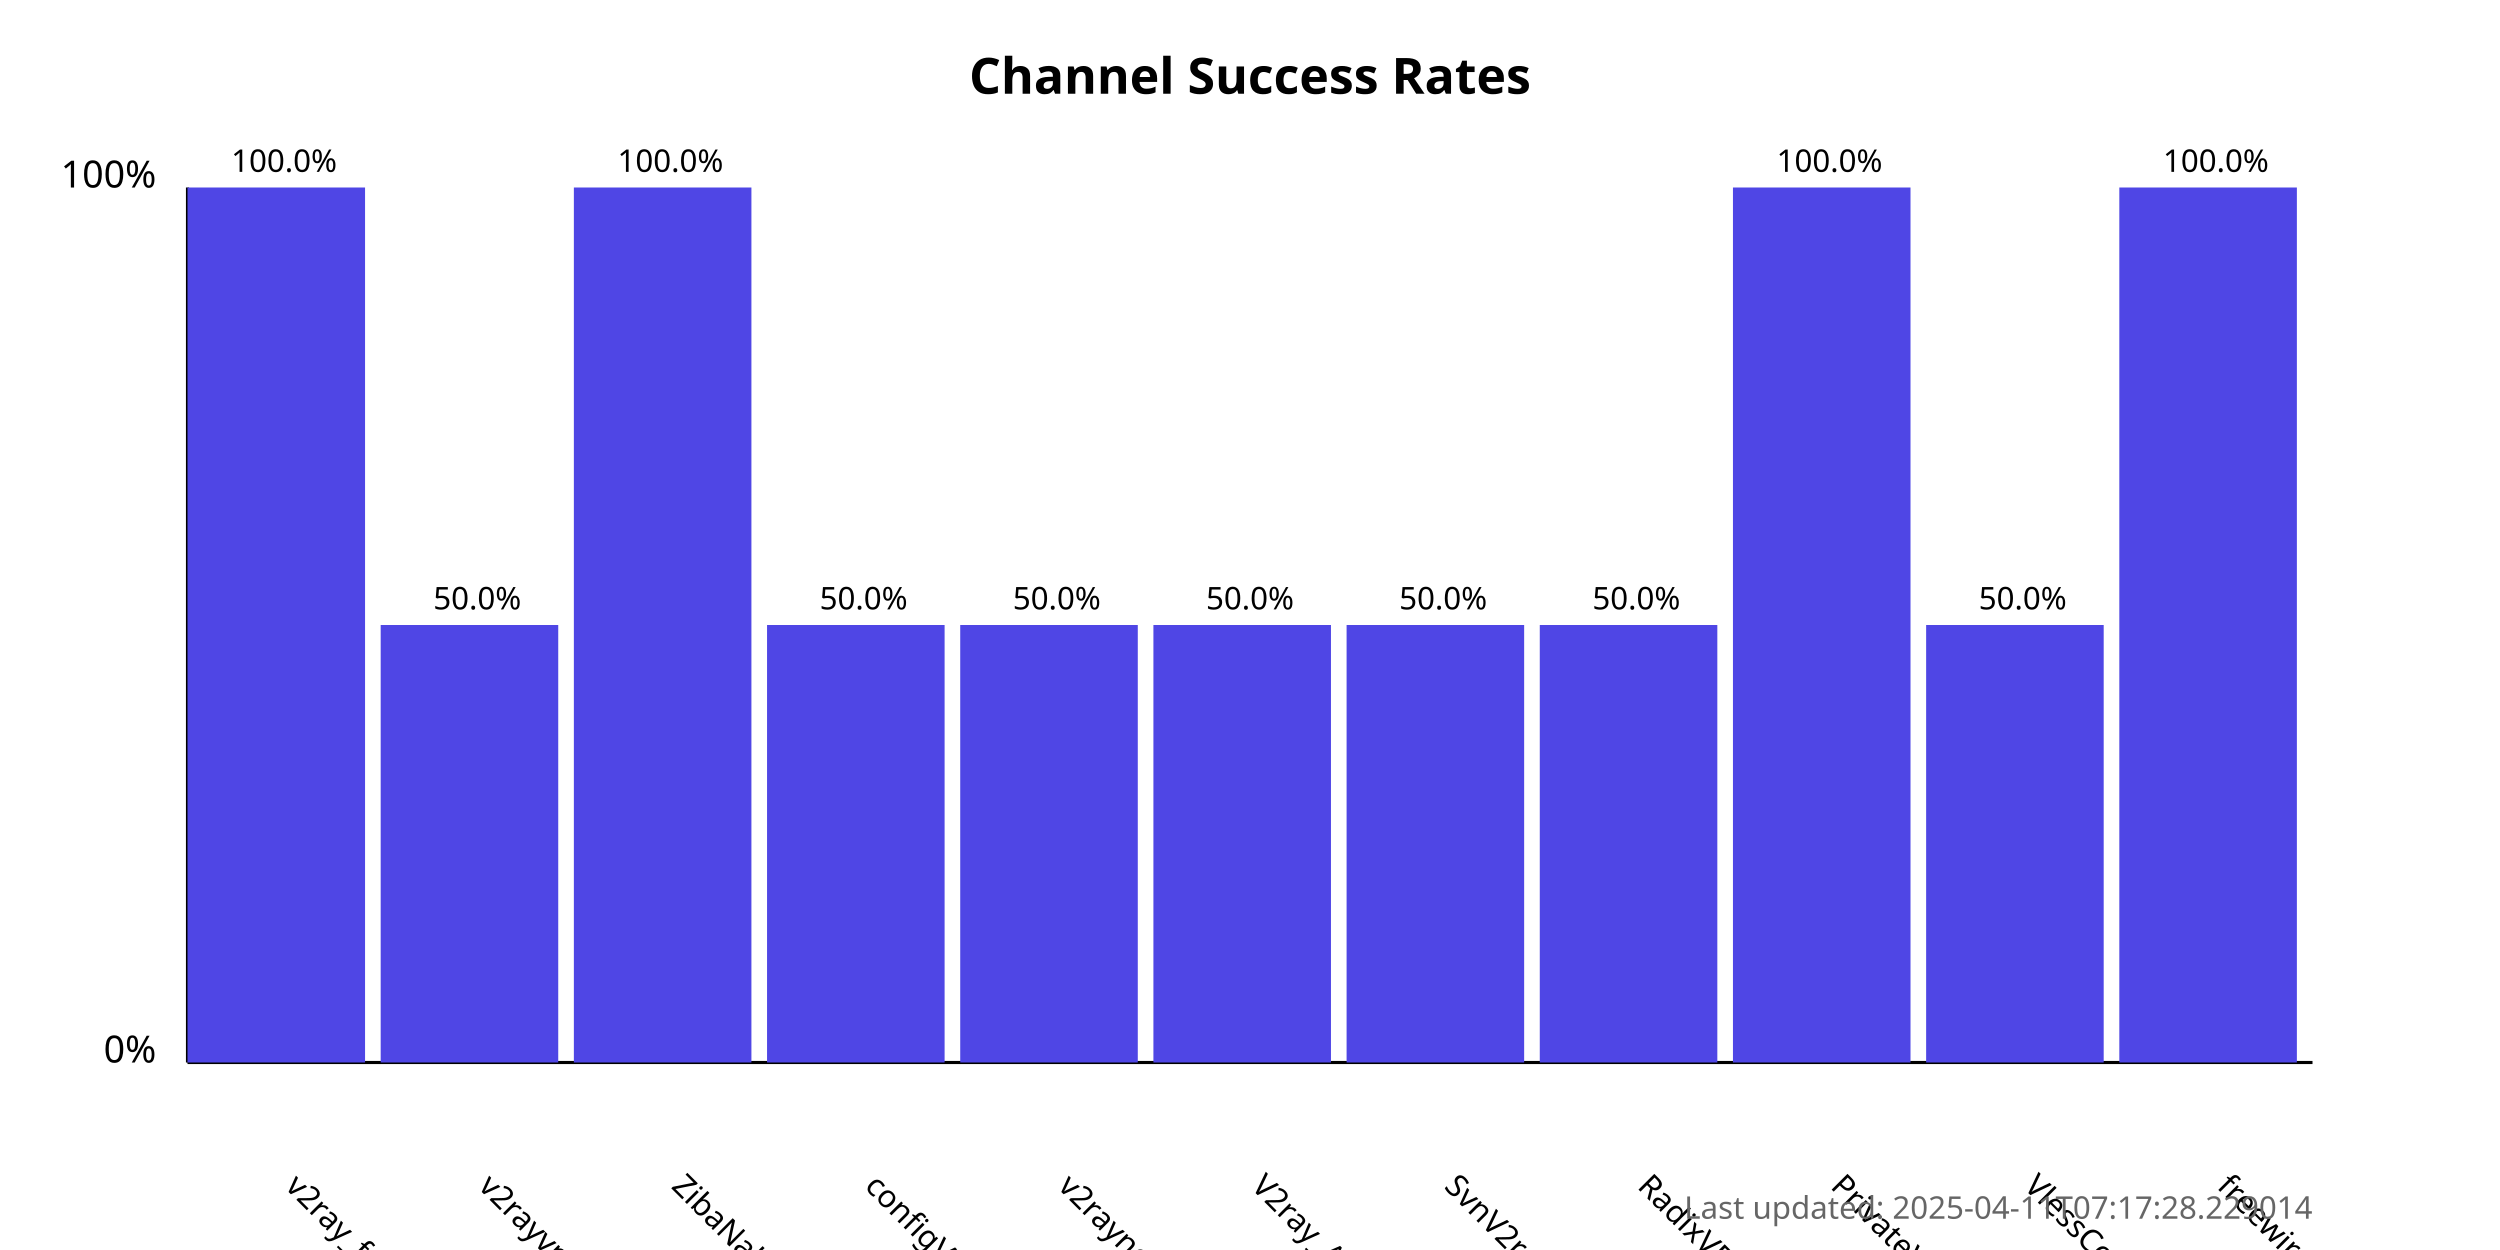
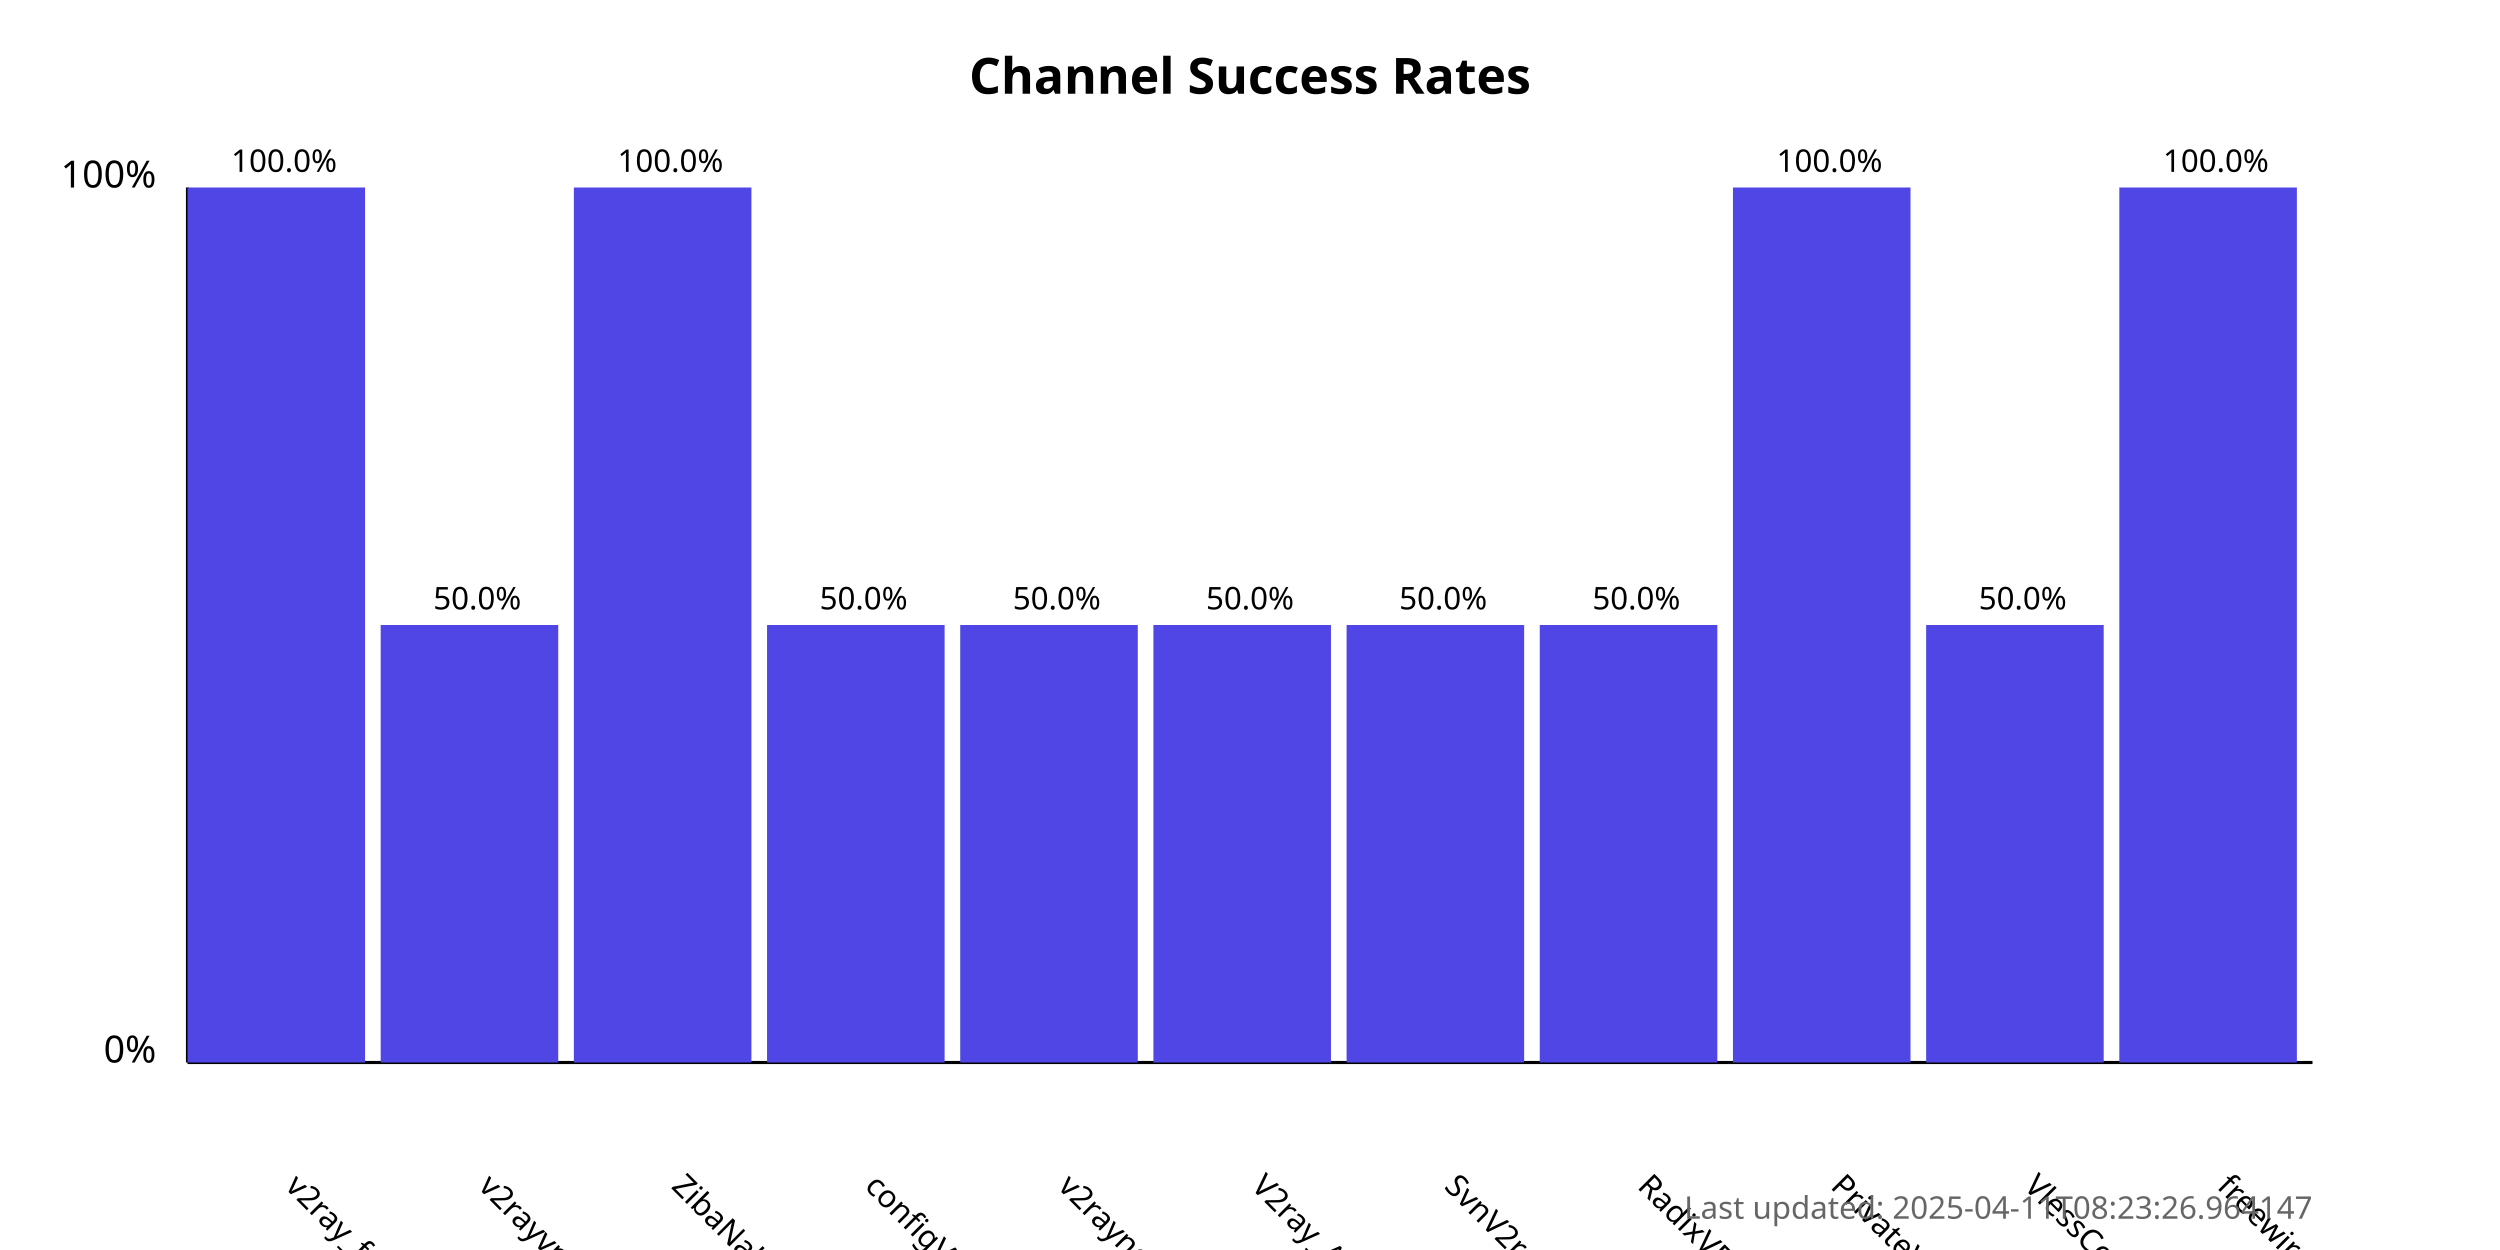
<svg xmlns="http://www.w3.org/2000/svg" width="800" height="400">
  <style>
            .chart-title { font: bold 16px sans-serif; }
            .axis-label { font: 12px sans-serif; }
            .tick-label { font: 10px sans-serif; }
            .bar { fill: #4f46e5; }
            .bar:hover { fill: #6366f1; }
            .timestamp { font: 10px sans-serif; fill: #666; }
        </style>
  <text x="400.0" y="30" text-anchor="middle" class="chart-title">
            Channel Success Rates
        </text>
  <line x1="60" y1="340" x2="60" y2="60" stroke="black" stroke-width="1" />
  <line x1="60" y1="340" x2="740" y2="340" stroke="black" stroke-width="1" />
  <text x="50" y="340" text-anchor="end" class="axis-label">0%</text>
  <text x="50" y="60" text-anchor="end" class="axis-label">100%</text>
  <g>
    <rect x="60" y="60.0" width="56.818" height="280.0" class="bar" />
    <text x="90.909" y="380" transform="rotate(45, 90.90909, 380)" text-anchor="start" class="tick-label">
                v2ray_free_conf
            </text>
    <text x="90.909" y="55.0" text-anchor="middle" class="tick-label">
                100.0%
            </text>
  </g>
  <g>
    <rect x="121.818" y="200.0" width="56.818" height="140.0" class="bar" />
    <text x="152.727" y="380" transform="rotate(45, 152.7273, 380)" text-anchor="start" class="tick-label">
                v2rayvpno
            </text>
    <text x="152.727" y="195.0" text-anchor="middle" class="tick-label">
                50.0%
            </text>
  </g>
  <g>
    <rect x="183.636" y="60.0" width="56.818" height="280.0" class="bar" />
    <text x="214.545" y="380" transform="rotate(45, 214.5455, 380)" text-anchor="start" class="tick-label">
                ZibaNabz
            </text>
    <text x="214.545" y="55.0" text-anchor="middle" class="tick-label">
                100.0%
            </text>
  </g>
  <g>
    <rect x="245.455" y="200.0" width="56.818" height="140.0" class="bar" />
    <text x="276.364" y="380" transform="rotate(45, 276.3636, 380)" text-anchor="start" class="tick-label">
                configV2rayForFree
            </text>
    <text x="276.364" y="195.0" text-anchor="middle" class="tick-label">
                50.0%
            </text>
  </g>
  <g>
    <rect x="307.273" y="200.0" width="56.818" height="140.0" class="bar" />
    <text x="338.182" y="380" transform="rotate(45, 338.1818, 380)" text-anchor="start" class="tick-label">
                v2rayngvpn
            </text>
    <text x="338.182" y="195.0" text-anchor="middle" class="tick-label">
                50.0%
            </text>
  </g>
  <g>
    <rect x="369.091" y="200.0" width="56.818" height="140.0" class="bar" />
    <text x="400.0" y="380" transform="rotate(45, 400.0, 380)" text-anchor="start" class="tick-label">
                V2ray_Alpha
            </text>
    <text x="400.0" y="195.0" text-anchor="middle" class="tick-label">
                50.0%
            </text>
  </g>
  <g>
    <rect x="430.909" y="200.0" width="56.818" height="140.0" class="bar" />
    <text x="461.818" y="380" transform="rotate(45, 461.8182, 380)" text-anchor="start" class="tick-label">
                SvnV2ray
            </text>
    <text x="461.818" y="195.0" text-anchor="middle" class="tick-label">
                50.0%
            </text>
  </g>
  <g>
    <rect x="492.727" y="200.0" width="56.818" height="140.0" class="bar" />
    <text x="523.636" y="380" transform="rotate(45, 523.6364, 380)" text-anchor="start" class="tick-label">
                RadixVPN
            </text>
    <text x="523.636" y="195.0" text-anchor="middle" class="tick-label">
                50.0%
            </text>
  </g>
  <g>
    <rect x="554.545" y="60.0" width="56.818" height="280.0" class="bar" />
    <text x="585.455" y="380" transform="rotate(45, 585.4545, 380)" text-anchor="start" class="tick-label">
                PrivateVPNs
            </text>
    <text x="585.455" y="55.0" text-anchor="middle" class="tick-label">
                100.0%
            </text>
  </g>
  <g>
    <rect x="616.364" y="200.0" width="56.818" height="140.0" class="bar" />
    <text x="647.273" y="380" transform="rotate(45, 647.2727, 380)" text-anchor="start" class="tick-label">
                VlessConfig
            </text>
    <text x="647.273" y="195.0" text-anchor="middle" class="tick-label">
                50.0%
            </text>
  </g>
  <g>
    <rect x="678.182" y="60.0" width="56.818" height="280.0" class="bar" />
    <text x="709.091" y="380" transform="rotate(45, 709.0909, 380)" text-anchor="start" class="tick-label">
                freewireguard
            </text>
    <text x="709.091" y="55.0" text-anchor="middle" class="tick-label">
                100.0%
            </text>
  </g>
  <text x="740" y="390" text-anchor="end" class="timestamp">
-             Last updated: 2025-04-11T07:17:28.229014
+             Last updated: 2025-04-11T08:23:26.964147
        </text>
</svg>
